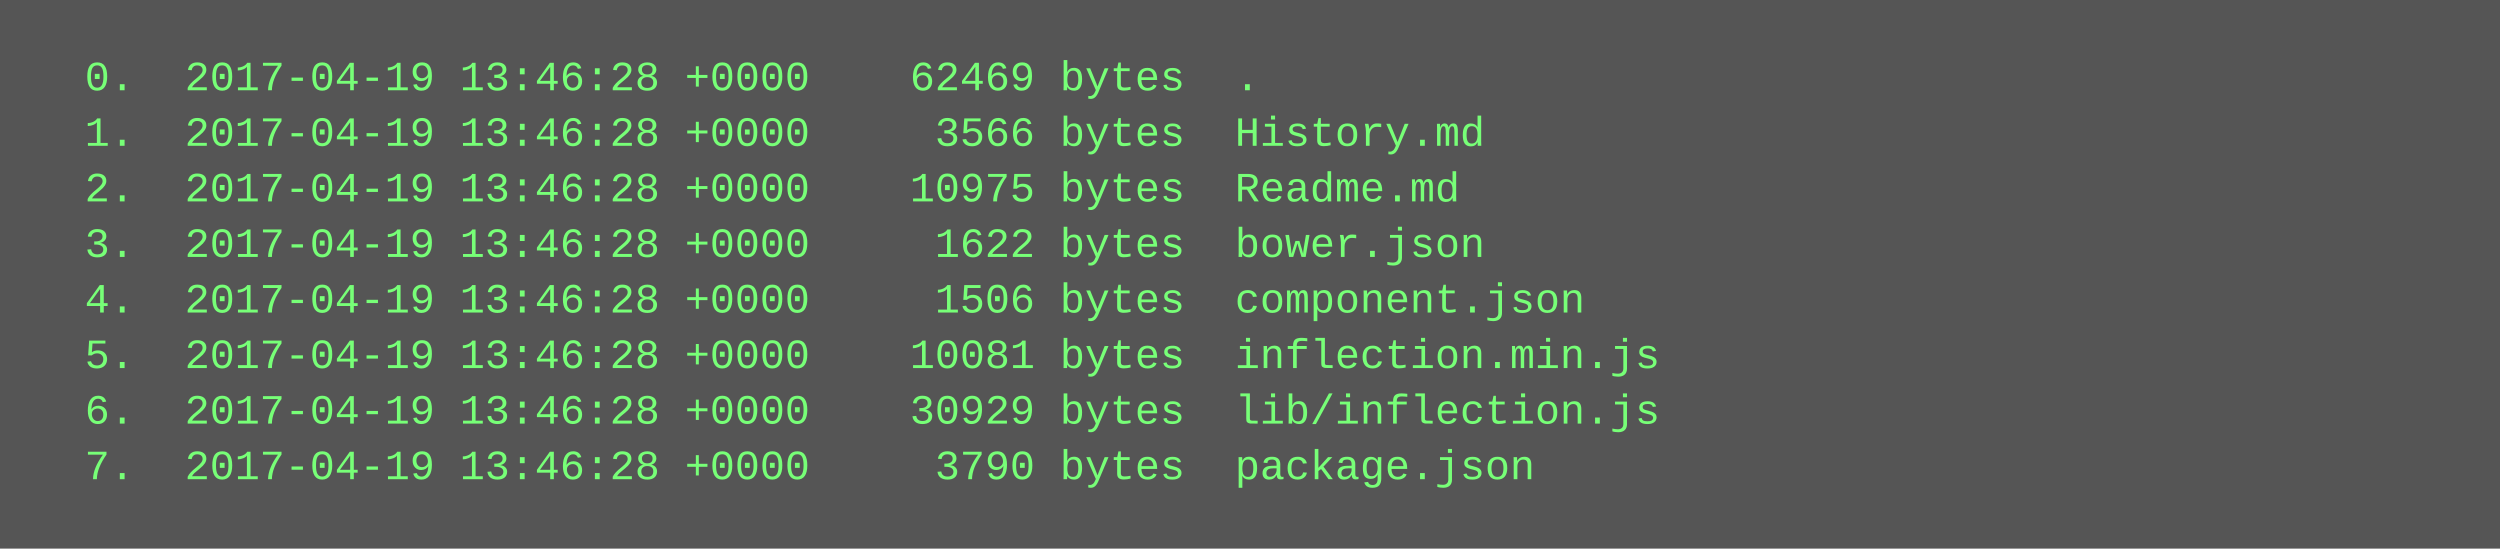
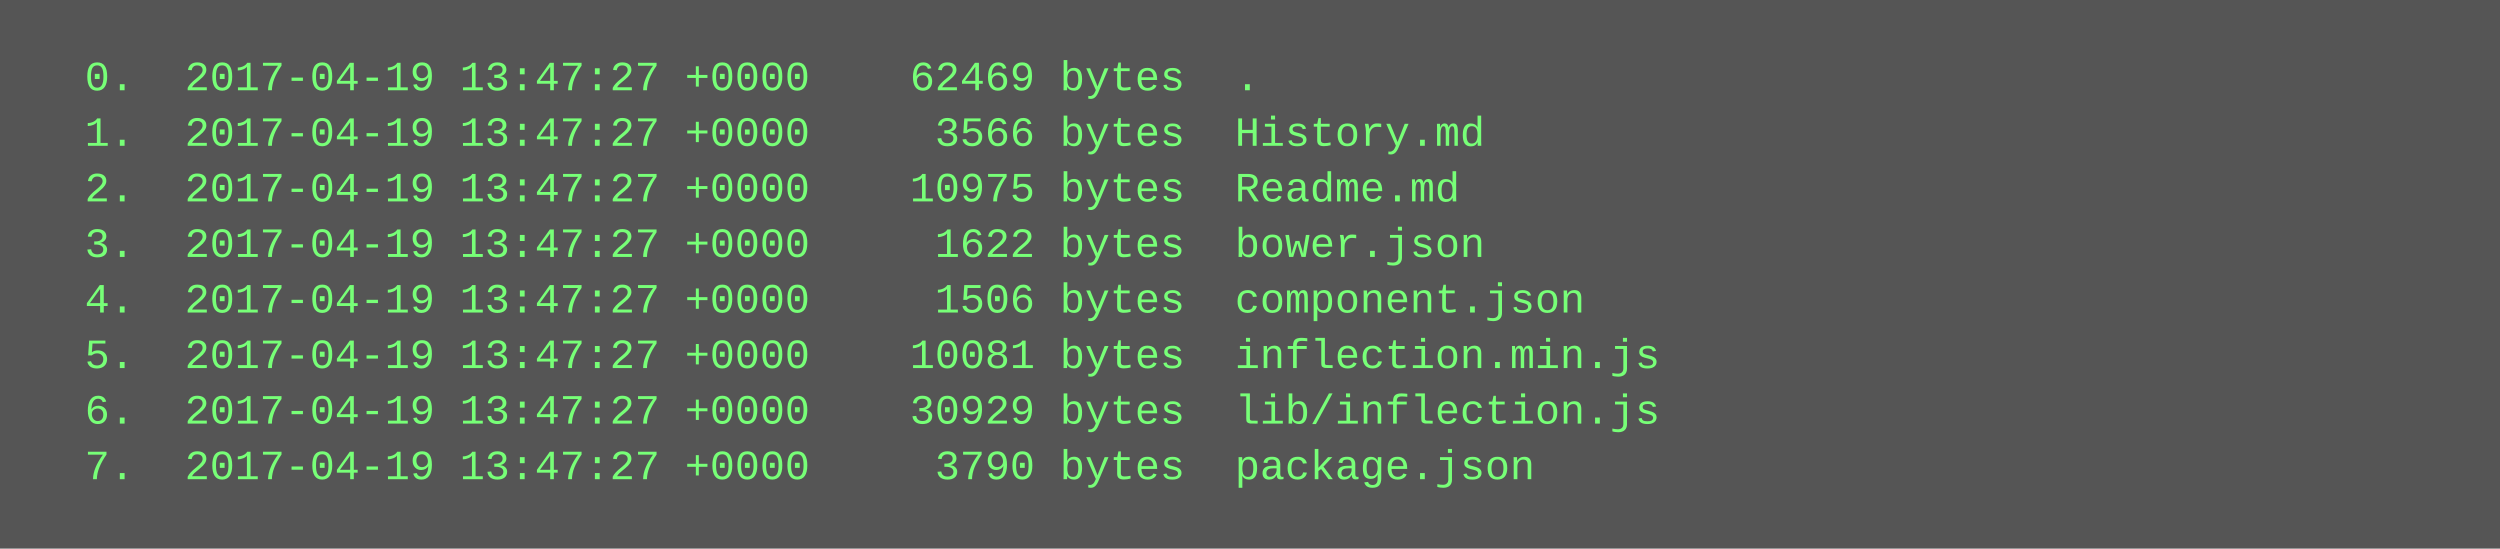
<svg xmlns="http://www.w3.org/2000/svg" height="158" width="720">
  <rect height="158" fill="#555" width="720" />
  <text fill="#7f7" font-family="Courier New" font-size="12" xml:space="preserve">
-     <tspan x="10" y="26">  0.  2017-04-19 13:46:28 +0000    62469 bytes  .</tspan>
-     <tspan x="10" y="42">  1.  2017-04-19 13:46:28 +0000     3566 bytes  History.md</tspan>
-     <tspan x="10" y="58">  2.  2017-04-19 13:46:28 +0000    10975 bytes  Readme.md</tspan>
-     <tspan x="10" y="74">  3.  2017-04-19 13:46:28 +0000     1622 bytes  bower.json</tspan>
-     <tspan x="10" y="90">  4.  2017-04-19 13:46:28 +0000     1506 bytes  component.json</tspan>
-     <tspan x="10" y="106">  5.  2017-04-19 13:46:28 +0000    10081 bytes  inflection.min.js</tspan>
-     <tspan x="10" y="122">  6.  2017-04-19 13:46:28 +0000    30929 bytes  lib/inflection.js</tspan>
-     <tspan x="10" y="138">  7.  2017-04-19 13:46:28 +0000     3790 bytes  package.json</tspan>
+     <tspan x="10" y="26">  0.  2017-04-19 13:47:27 +0000    62469 bytes  .</tspan>
+     <tspan x="10" y="42">  1.  2017-04-19 13:47:27 +0000     3566 bytes  History.md</tspan>
+     <tspan x="10" y="58">  2.  2017-04-19 13:47:27 +0000    10975 bytes  Readme.md</tspan>
+     <tspan x="10" y="74">  3.  2017-04-19 13:47:27 +0000     1622 bytes  bower.json</tspan>
+     <tspan x="10" y="90">  4.  2017-04-19 13:47:27 +0000     1506 bytes  component.json</tspan>
+     <tspan x="10" y="106">  5.  2017-04-19 13:47:27 +0000    10081 bytes  inflection.min.js</tspan>
+     <tspan x="10" y="122">  6.  2017-04-19 13:47:27 +0000    30929 bytes  lib/inflection.js</tspan>
+     <tspan x="10" y="138">  7.  2017-04-19 13:47:27 +0000     3790 bytes  package.json</tspan>
  </text>
</svg>
